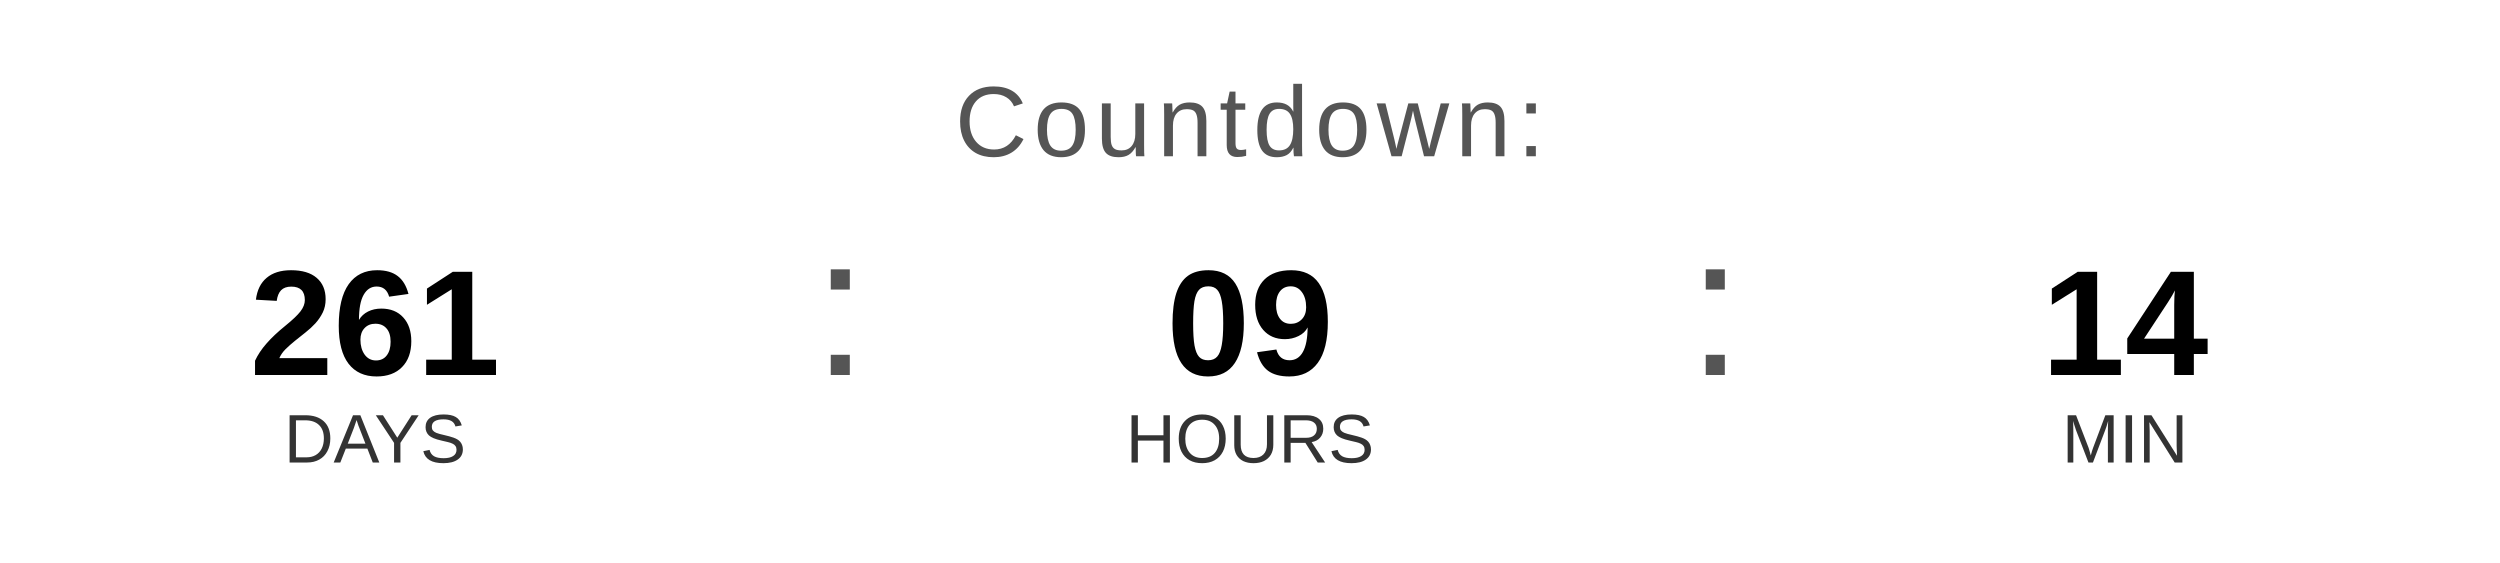
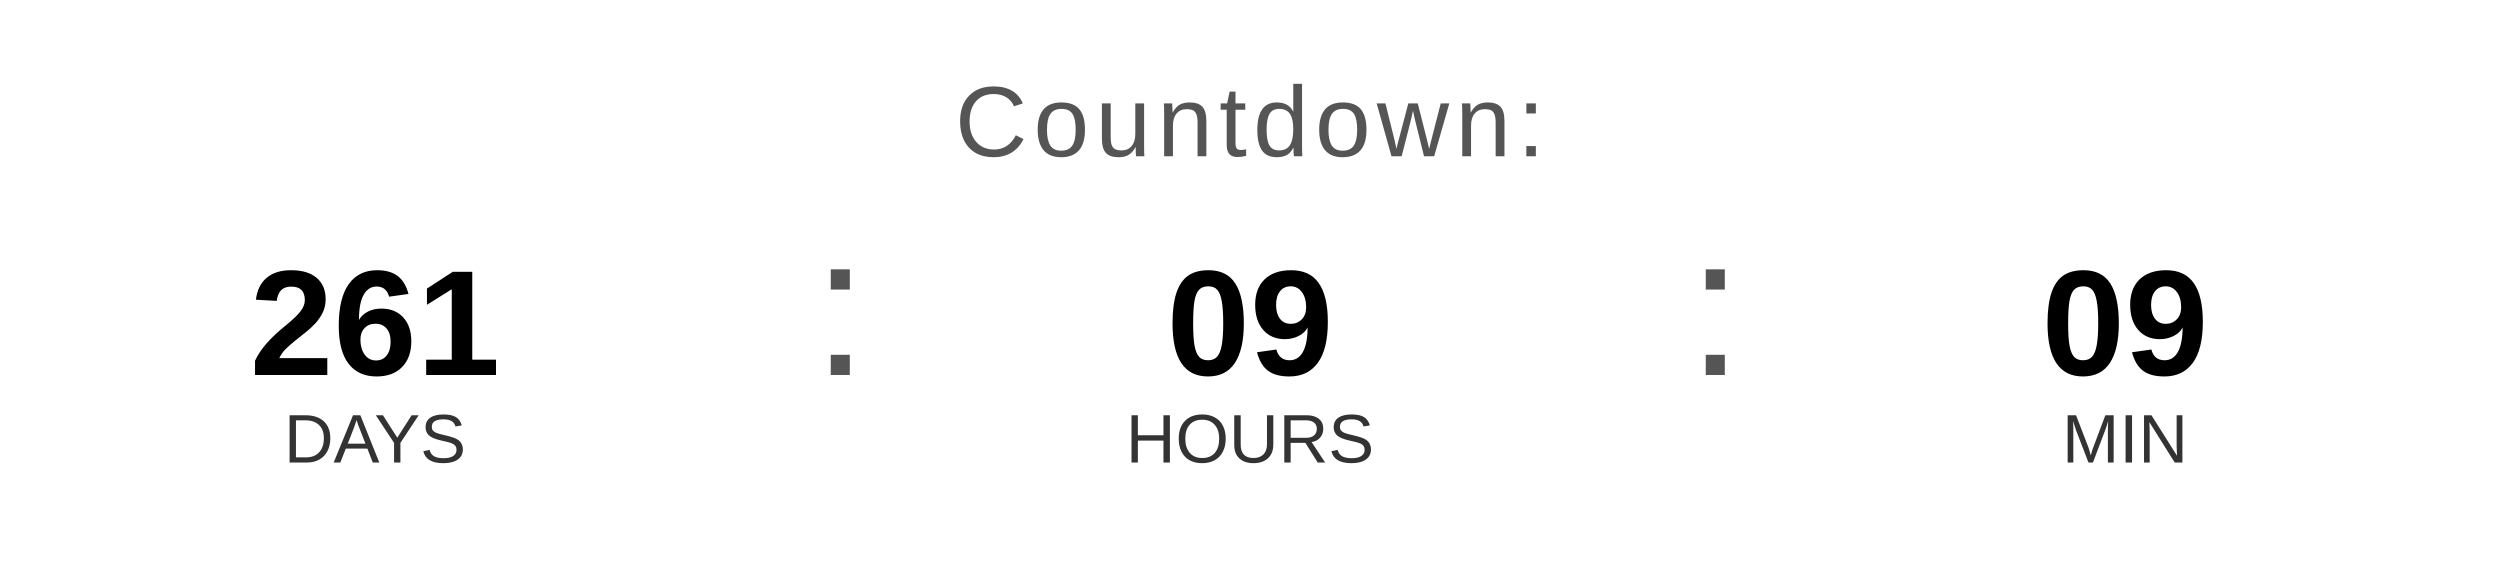
<svg xmlns="http://www.w3.org/2000/svg" width="400" height="90" viewBox="0 0 400 90">
  <text x="200" y="25" font-family="Arial, Helvetica, sans-serif" font-size="16" fill="#555555" text-anchor="middle" letter-spacing="1">
    Countdown:
  </text>
  <text x="60" y="60" font-family="Arial, Helvetica, sans-serif" font-size="24" font-weight="bold" fill="#000000" text-anchor="middle">261</text>
  <text x="60" y="74" font-family="Arial, Helvetica, sans-serif" font-size="11" fill="#333333" text-anchor="middle">DAYS</text>
  <text x="130" y="60" font-family="Arial, sans-serif" font-size="32" fill="#555555">:</text>
  <text x="200" y="60" font-family="Arial, Helvetica, sans-serif" font-size="24" font-weight="bold" fill="#000000" text-anchor="middle">09</text>
  <text x="200" y="74" font-family="Arial, Helvetica, sans-serif" font-size="11" fill="#333333" text-anchor="middle">HOURS</text>
  <text x="270" y="60" font-family="Arial, sans-serif" font-size="32" fill="#555555">:</text>
-   <text x="340" y="60" font-family="Arial, Helvetica, sans-serif" font-size="24" font-weight="bold" fill="#000000" text-anchor="middle">14</text>
+   <text x="340" y="60" font-family="Arial, Helvetica, sans-serif" font-size="24" font-weight="bold" fill="#000000" text-anchor="middle">09</text>
  <text x="340" y="74" font-family="Arial, Helvetica, sans-serif" font-size="11" fill="#333333" text-anchor="middle">MIN</text>
</svg>
